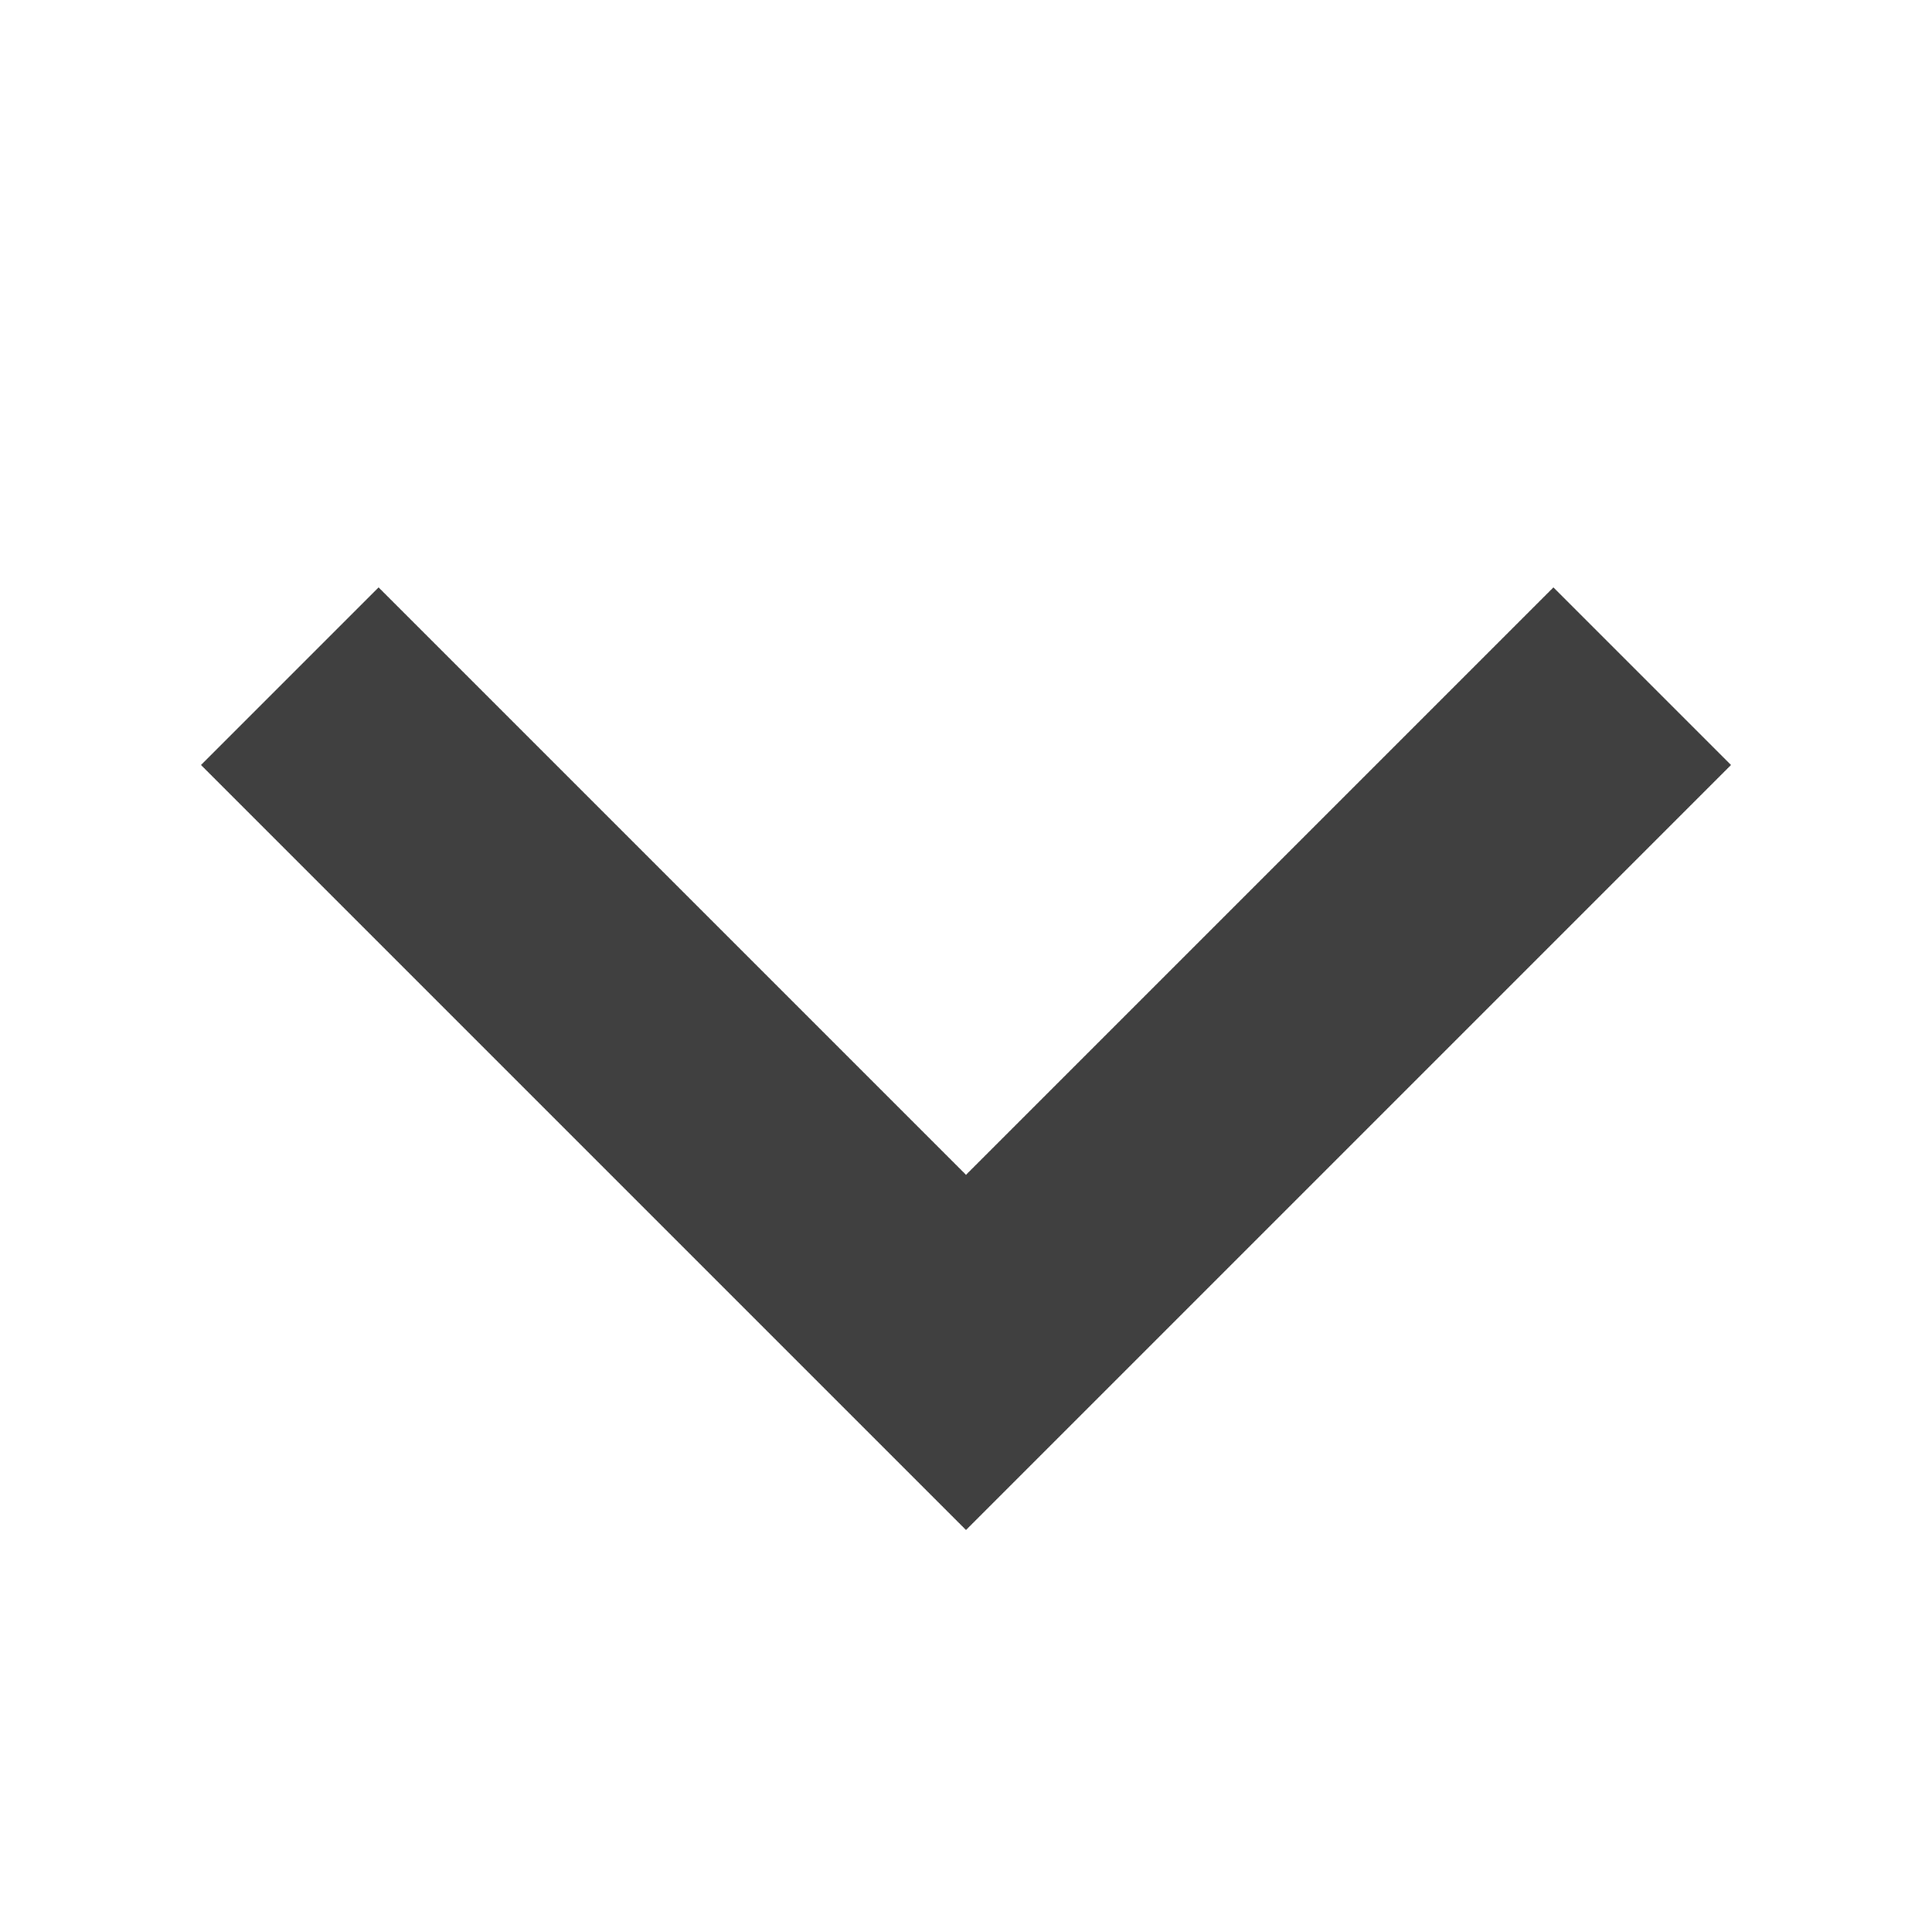
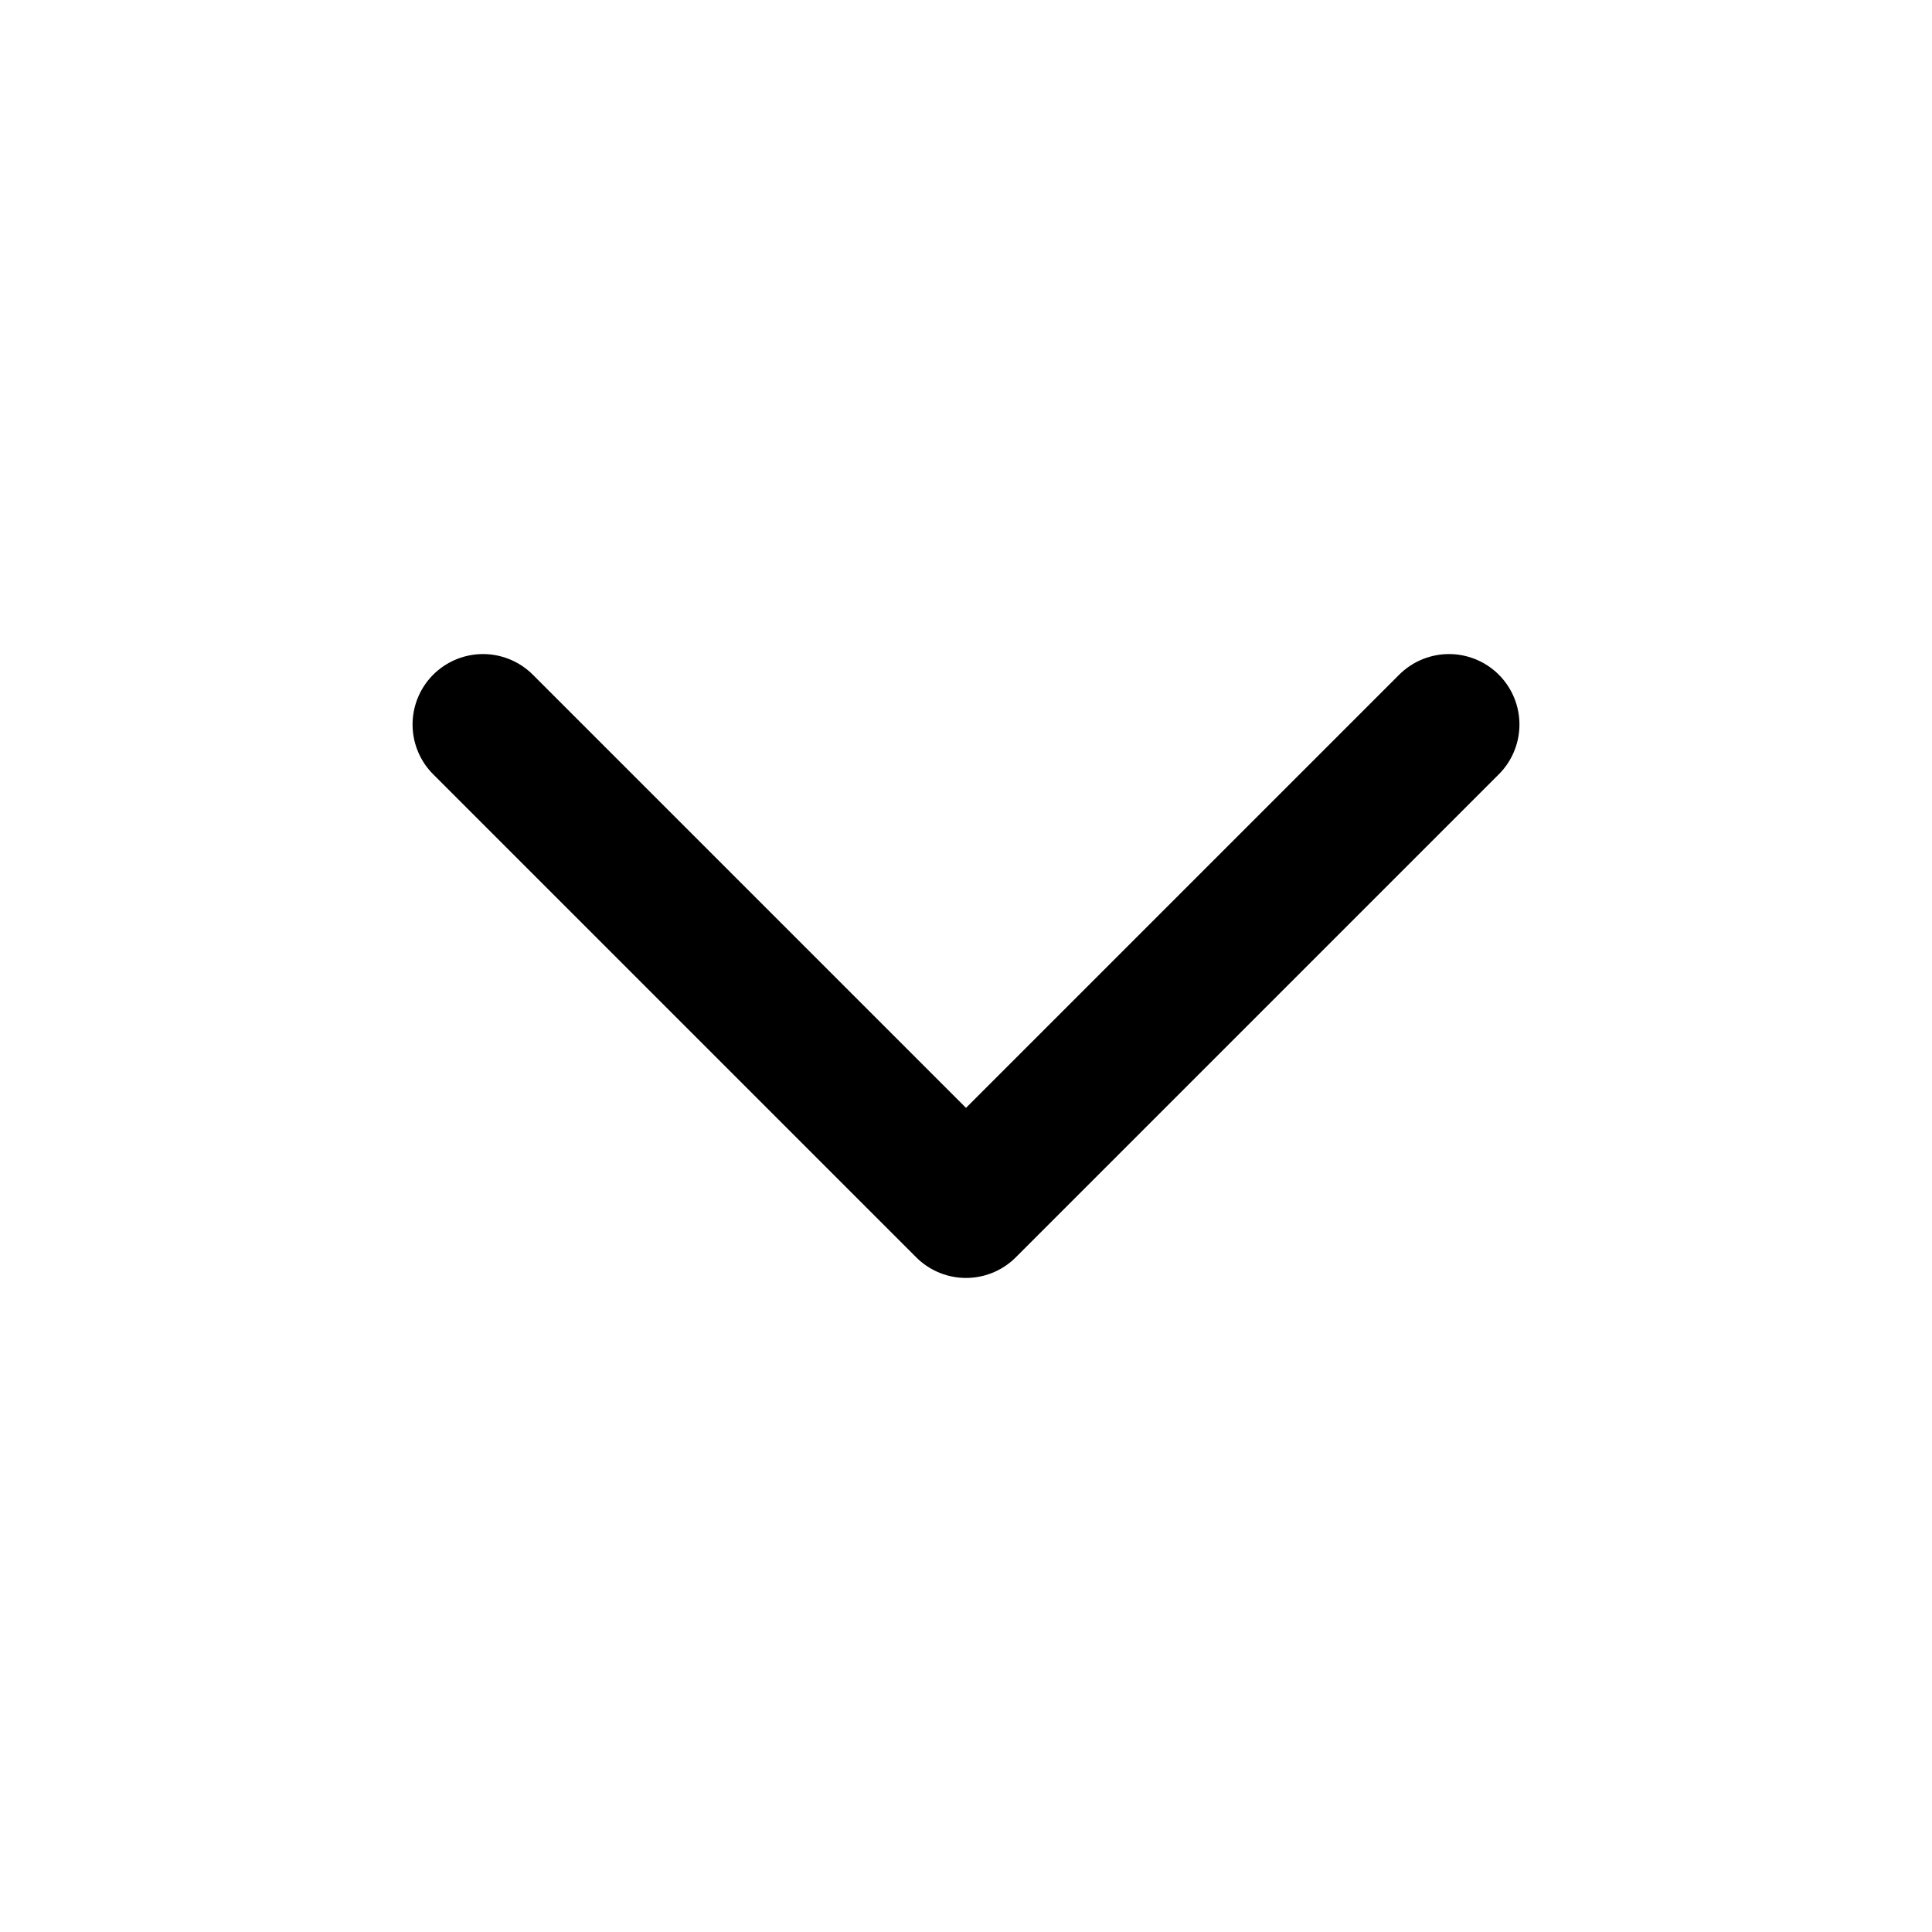
- <svg xmlns="http://www.w3.org/2000/svg" viewBox="0 0 10 10">
-   <path d="M1.5 3.5l3.5 3.5 3.5-3.5" fill="none" stroke="#404040" stroke-width="1.3" />
+ <svg xmlns="http://www.w3.org/2000/svg" viewBox="0 0 24 24" width="24" height="24">
+   <g fill="none" stroke="#000" stroke-width="1.75" stroke-linecap="round" stroke-linejoin="round">
+     <path d="M6 9l6 6 6-6" />
+   </g>
</svg>
